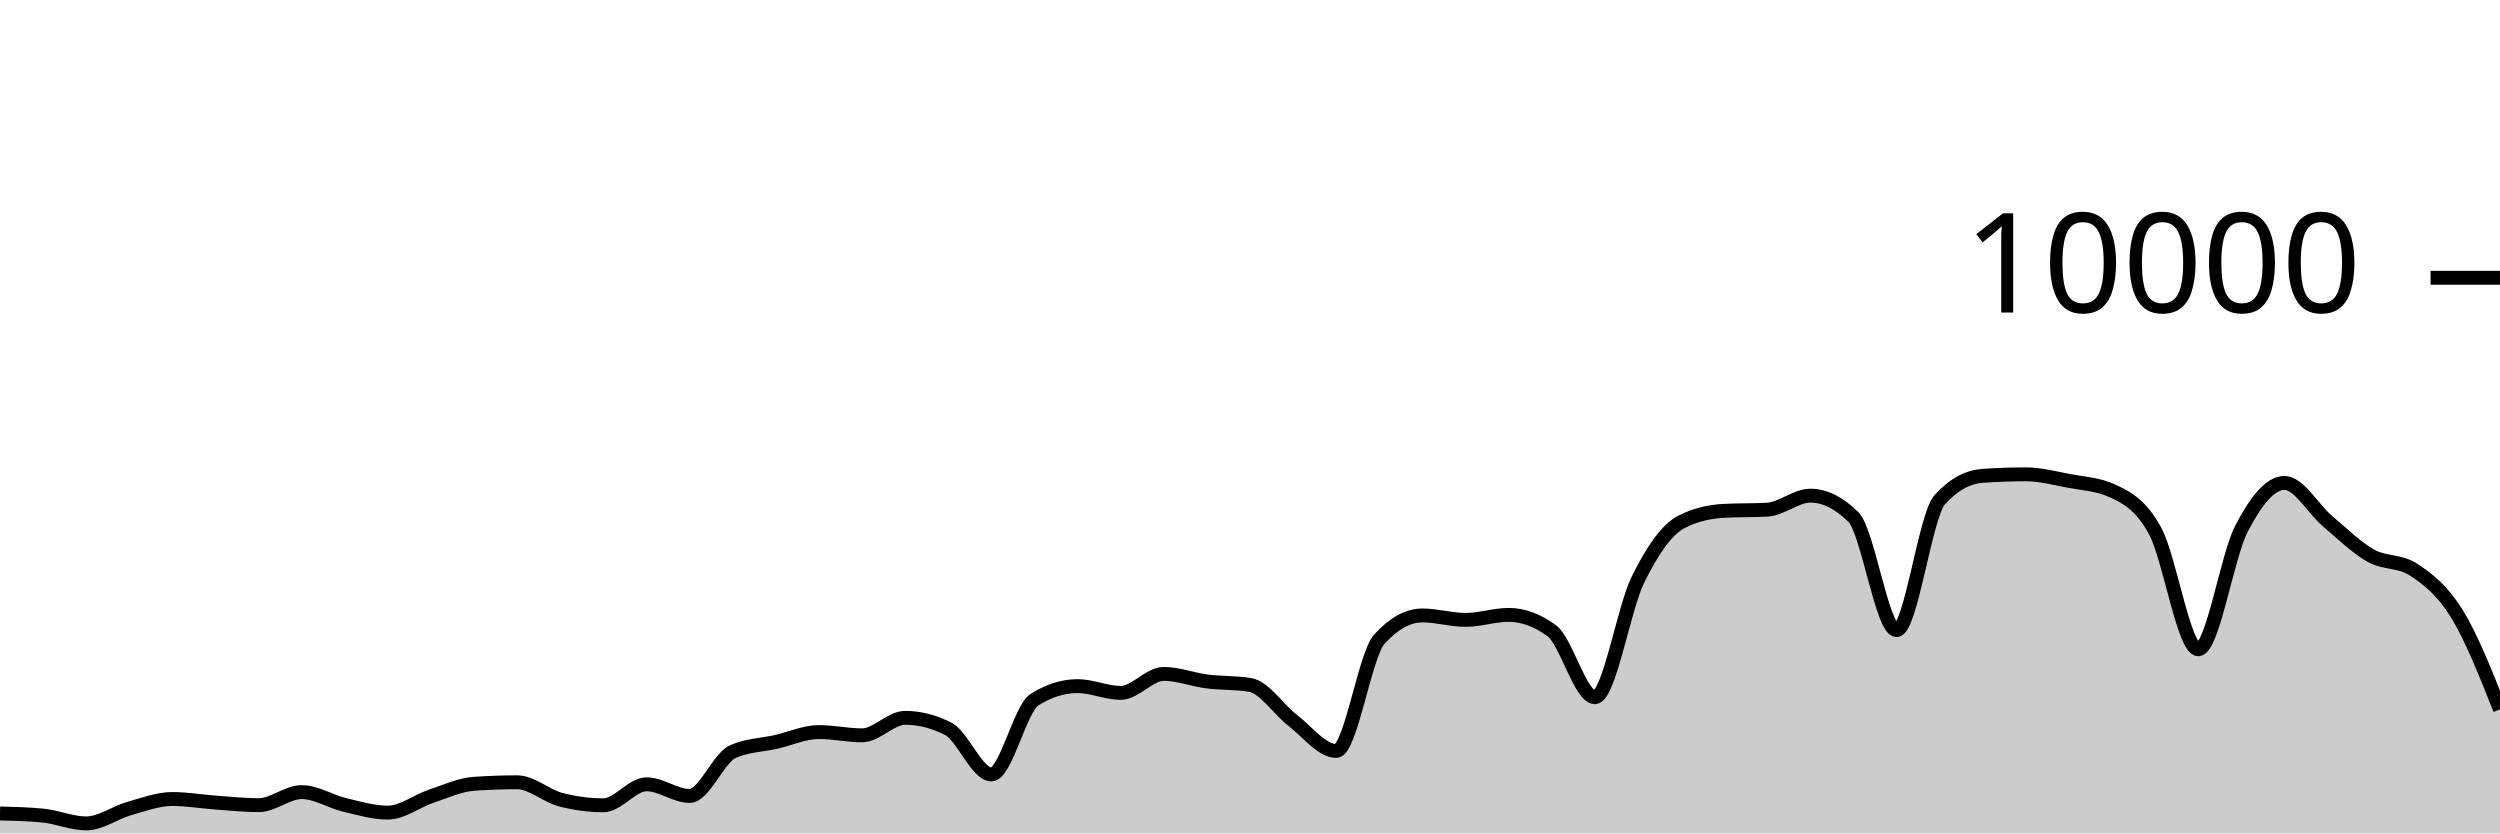
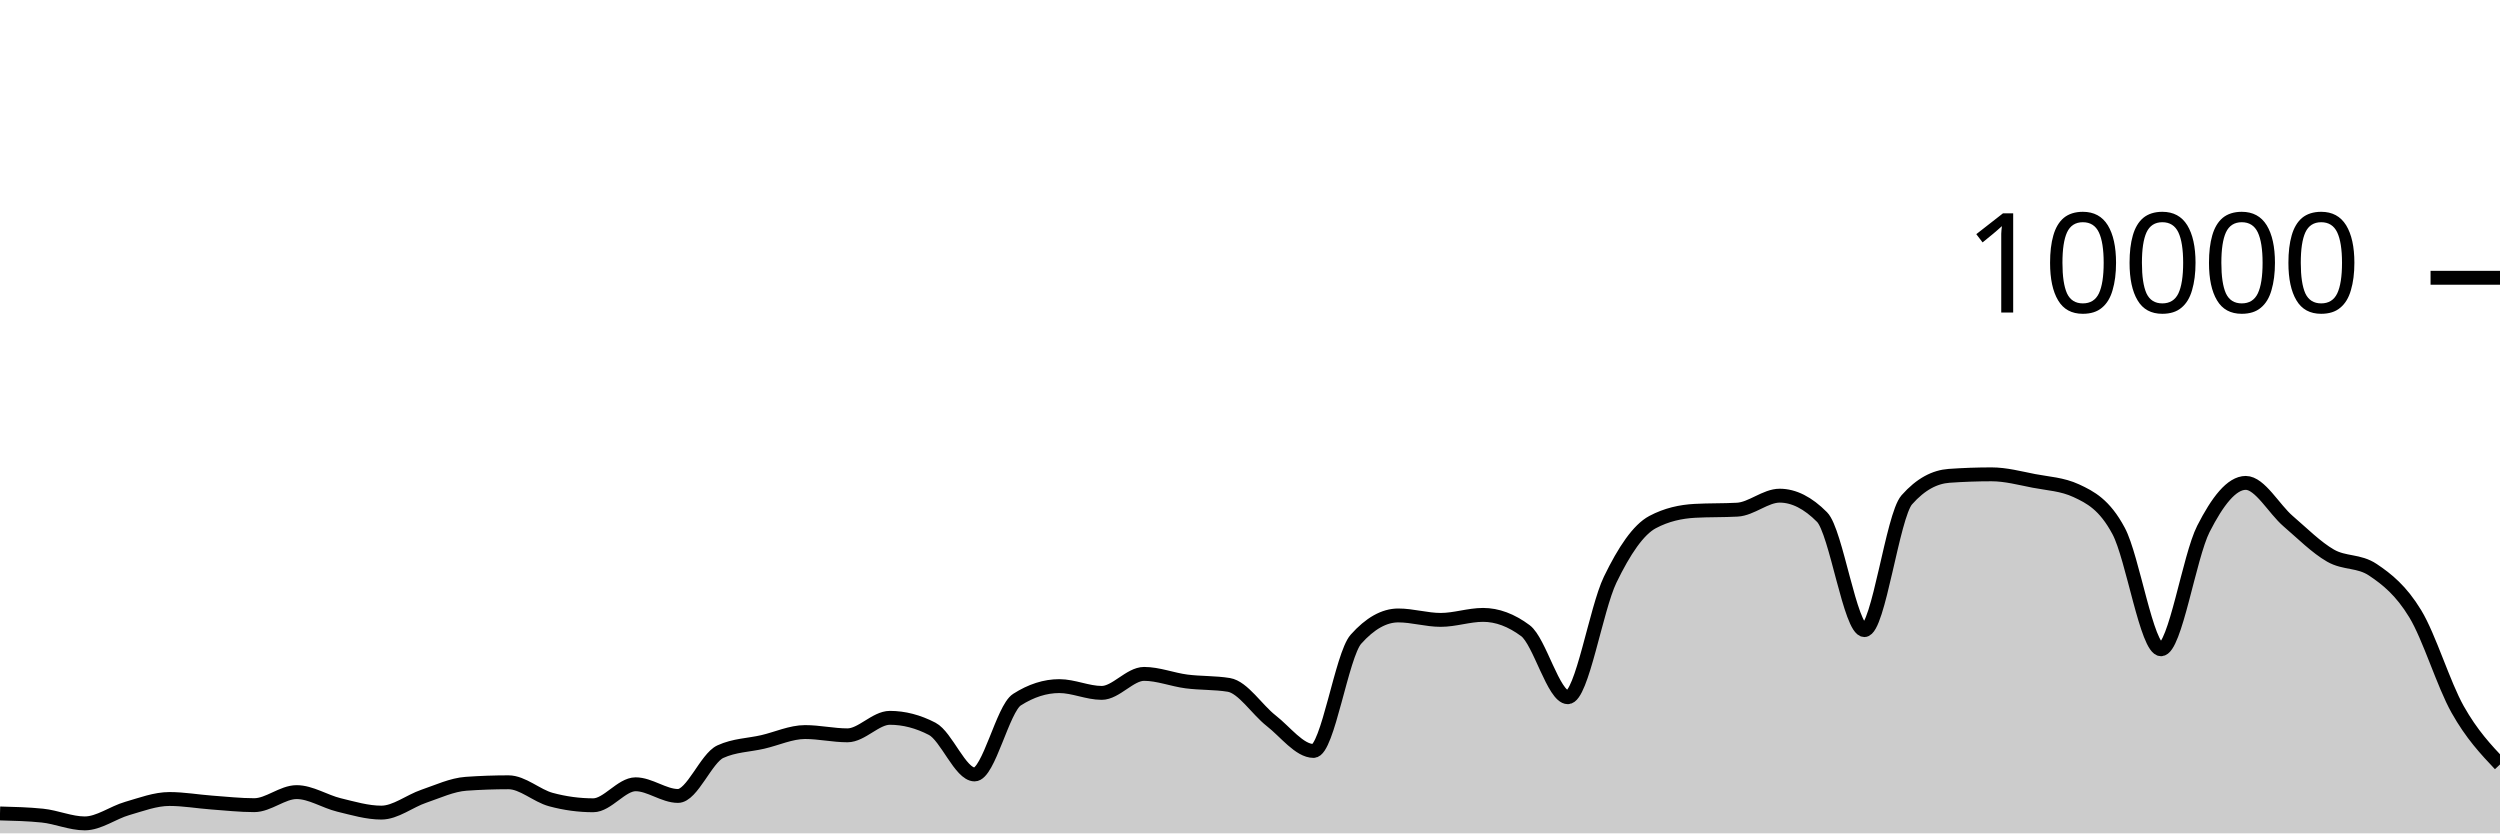
<svg xmlns="http://www.w3.org/2000/svg" viewBox="0 0 180 60">
  <g transform="translate(0,20)">
-     <path class="area" fill="rgba(0, 0, 0, 0.2)" d="M0,38.568C1.034,38.594,2.069,38.62,3.103,38.724C4.138,38.828,5.172,39.284,6.207,39.284C7.241,39.284,8.276,38.505,9.31,38.212C10.345,37.919,11.379,37.528,12.414,37.528C13.448,37.528,14.483,37.71,15.517,37.784C16.552,37.858,17.586,37.972,18.621,37.972C19.655,37.972,20.69,37.032,21.724,37.032C22.759,37.032,23.793,37.71,24.828,37.956C25.862,38.202,26.897,38.508,27.931,38.508C28.966,38.508,30,37.678,31.034,37.332C32.069,36.986,33.103,36.504,34.138,36.432C35.172,36.36,36.207,36.324,37.241,36.324C38.276,36.324,39.31,37.293,40.345,37.568C41.379,37.843,42.414,37.98,43.448,37.98C44.483,37.98,45.517,36.468,46.552,36.468C47.586,36.468,48.621,37.308,49.655,37.308C50.69,37.308,51.724,34.587,52.759,34.12C53.793,33.653,54.828,33.655,55.862,33.42C56.897,33.185,57.931,32.708,58.966,32.708C60,32.708,61.034,32.944,62.069,32.944C63.103,32.944,64.138,31.684,65.172,31.684C66.207,31.684,67.241,31.948,68.276,32.476C69.31,33.004,70.345,35.76,71.379,35.76C72.414,35.76,73.448,31.027,74.483,30.376C75.517,29.725,76.552,29.4,77.586,29.4C78.621,29.4,79.655,29.888,80.69,29.888C81.724,29.888,82.759,28.52,83.793,28.52C84.828,28.52,85.862,28.932,86.897,29.064C87.931,29.196,88.966,29.147,90,29.312C91.034,29.477,92.069,31.099,93.103,31.892C94.138,32.685,95.172,34.068,96.207,34.068C97.241,34.068,98.276,27.165,99.31,26.024C100.345,24.883,101.379,24.312,102.414,24.312C103.448,24.312,104.483,24.632,105.517,24.632C106.552,24.632,107.586,24.272,108.621,24.272C109.655,24.272,110.69,24.651,111.724,25.408C112.759,26.165,113.793,30.2,114.828,30.2C115.862,30.2,116.897,23.837,117.931,21.736C118.966,19.635,120,18.133,121.034,17.592C122.069,17.051,123.103,16.836,124.138,16.78C125.172,16.724,126.207,16.752,127.241,16.696C128.276,16.64,129.31,15.688,130.345,15.688C131.379,15.688,132.414,16.201,133.448,17.228C134.483,18.255,135.517,25.368,136.552,25.368C137.586,25.368,138.621,17.14,139.655,15.988C140.69,14.836,141.724,14.332,142.759,14.26C143.793,14.188,144.828,14.152,145.862,14.152C146.897,14.152,147.931,14.427,148.966,14.624C150,14.821,151.034,14.86,152.069,15.332C153.103,15.804,154.138,16.329,155.172,18.232C156.207,20.135,157.241,26.748,158.276,26.748C159.31,26.748,160.345,20.077,161.379,18.08C162.414,16.083,163.448,14.768,164.483,14.768C165.517,14.768,166.552,16.651,167.586,17.524C168.621,18.397,169.655,19.421,170.69,20.004C171.724,20.587,172.759,20.344,173.793,21.024C174.828,21.704,175.862,22.517,176.897,24.192C177.931,25.867,178.966,28.472,180,31.076L180,40C178.966,40,177.931,40,176.897,40C175.862,40,174.828,40,173.793,40C172.759,40,171.724,40,170.69,40C169.655,40,168.621,40,167.586,40C166.552,40,165.517,40,164.483,40C163.448,40,162.414,40,161.379,40C160.345,40,159.31,40,158.276,40C157.241,40,156.207,40,155.172,40C154.138,40,153.103,40,152.069,40C151.034,40,150,40,148.966,40C147.931,40,146.897,40,145.862,40C144.828,40,143.793,40,142.759,40C141.724,40,140.69,40,139.655,40C138.621,40,137.586,40,136.552,40C135.517,40,134.483,40,133.448,40C132.414,40,131.379,40,130.345,40C129.31,40,128.276,40,127.241,40C126.207,40,125.172,40,124.138,40C123.103,40,122.069,40,121.034,40C120,40,118.966,40,117.931,40C116.897,40,115.862,40,114.828,40C113.793,40,112.759,40,111.724,40C110.69,40,109.655,40,108.621,40C107.586,40,106.552,40,105.517,40C104.483,40,103.448,40,102.414,40C101.379,40,100.345,40,99.31,40C98.276,40,97.241,40,96.207,40C95.172,40,94.138,40,93.103,40C92.069,40,91.034,40,90,40C88.966,40,87.931,40,86.897,40C85.862,40,84.828,40,83.793,40C82.759,40,81.724,40,80.69,40C79.655,40,78.621,40,77.586,40C76.552,40,75.517,40,74.483,40C73.448,40,72.414,40,71.379,40C70.345,40,69.31,40,68.276,40C67.241,40,66.207,40,65.172,40C64.138,40,63.103,40,62.069,40C61.034,40,60,40,58.966,40C57.931,40,56.897,40,55.862,40C54.828,40,53.793,40,52.759,40C51.724,40,50.69,40,49.655,40C48.621,40,47.586,40,46.552,40C45.517,40,44.483,40,43.448,40C42.414,40,41.379,40,40.345,40C39.31,40,38.276,40,37.241,40C36.207,40,35.172,40,34.138,40C33.103,40,32.069,40,31.034,40C30,40,28.966,40,27.931,40C26.897,40,25.862,40,24.828,40C23.793,40,22.759,40,21.724,40C20.69,40,19.655,40,18.621,40C17.586,40,16.552,40,15.517,40C14.483,40,13.448,40,12.414,40C11.379,40,10.345,40,9.31,40C8.276,40,7.241,40,6.207,40C5.172,40,4.138,40,3.103,40C2.069,40,1.034,40,0,40Z" />
-     <path class="line" stroke="black" fill="none" d="M0,38.568C1.034,38.594,2.069,38.62,3.103,38.724C4.138,38.828,5.172,39.284,6.207,39.284C7.241,39.284,8.276,38.505,9.31,38.212C10.345,37.919,11.379,37.528,12.414,37.528C13.448,37.528,14.483,37.71,15.517,37.784C16.552,37.858,17.586,37.972,18.621,37.972C19.655,37.972,20.69,37.032,21.724,37.032C22.759,37.032,23.793,37.71,24.828,37.956C25.862,38.202,26.897,38.508,27.931,38.508C28.966,38.508,30,37.678,31.034,37.332C32.069,36.986,33.103,36.504,34.138,36.432C35.172,36.36,36.207,36.324,37.241,36.324C38.276,36.324,39.31,37.293,40.345,37.568C41.379,37.843,42.414,37.98,43.448,37.98C44.483,37.98,45.517,36.468,46.552,36.468C47.586,36.468,48.621,37.308,49.655,37.308C50.69,37.308,51.724,34.587,52.759,34.12C53.793,33.653,54.828,33.655,55.862,33.42C56.897,33.185,57.931,32.708,58.966,32.708C60,32.708,61.034,32.944,62.069,32.944C63.103,32.944,64.138,31.684,65.172,31.684C66.207,31.684,67.241,31.948,68.276,32.476C69.31,33.004,70.345,35.76,71.379,35.76C72.414,35.76,73.448,31.027,74.483,30.376C75.517,29.725,76.552,29.4,77.586,29.4C78.621,29.4,79.655,29.888,80.69,29.888C81.724,29.888,82.759,28.52,83.793,28.52C84.828,28.52,85.862,28.932,86.897,29.064C87.931,29.196,88.966,29.147,90,29.312C91.034,29.477,92.069,31.099,93.103,31.892C94.138,32.685,95.172,34.068,96.207,34.068C97.241,34.068,98.276,27.165,99.31,26.024C100.345,24.883,101.379,24.312,102.414,24.312C103.448,24.312,104.483,24.632,105.517,24.632C106.552,24.632,107.586,24.272,108.621,24.272C109.655,24.272,110.69,24.651,111.724,25.408C112.759,26.165,113.793,30.2,114.828,30.2C115.862,30.2,116.897,23.837,117.931,21.736C118.966,19.635,120,18.133,121.034,17.592C122.069,17.051,123.103,16.836,124.138,16.78C125.172,16.724,126.207,16.752,127.241,16.696C128.276,16.64,129.31,15.688,130.345,15.688C131.379,15.688,132.414,16.201,133.448,17.228C134.483,18.255,135.517,25.368,136.552,25.368C137.586,25.368,138.621,17.14,139.655,15.988C140.69,14.836,141.724,14.332,142.759,14.26C143.793,14.188,144.828,14.152,145.862,14.152C146.897,14.152,147.931,14.427,148.966,14.624C150,14.821,151.034,14.86,152.069,15.332C153.103,15.804,154.138,16.329,155.172,18.232C156.207,20.135,157.241,26.748,158.276,26.748C159.31,26.748,160.345,20.077,161.379,18.08C162.414,16.083,163.448,14.768,164.483,14.768C165.517,14.768,166.552,16.651,167.586,17.524C168.621,18.397,169.655,19.421,170.69,20.004C171.724,20.587,172.759,20.344,173.793,21.024C174.828,21.704,175.862,22.517,176.897,24.192C177.931,25.867,178.966,28.472,180,31.076" />
+     <path class="area" fill="rgba(0, 0, 0, 0.2)" d="M0,38.568C1.017,38.594,2.034,38.62,3.051,38.724C4.068,38.828,5.085,39.284,6.102,39.284C7.119,39.284,8.136,38.505,9.153,38.212C10.169,37.919,11.186,37.528,12.203,37.528C13.22,37.528,14.237,37.71,15.254,37.784C16.271,37.858,17.288,37.972,18.305,37.972C19.322,37.972,20.339,37.032,21.356,37.032C22.373,37.032,23.39,37.71,24.407,37.956C25.424,38.202,26.441,38.508,27.458,38.508C28.475,38.508,29.492,37.678,30.508,37.332C31.525,36.986,32.542,36.504,33.559,36.432C34.576,36.36,35.593,36.324,36.61,36.324C37.627,36.324,38.644,37.293,39.661,37.568C40.678,37.843,41.695,37.98,42.712,37.98C43.729,37.98,44.746,36.468,45.763,36.468C46.78,36.468,47.797,37.308,48.814,37.308C49.831,37.308,50.847,34.587,51.864,34.12C52.881,33.653,53.898,33.655,54.915,33.42C55.932,33.185,56.949,32.708,57.966,32.708C58.983,32.708,60,32.944,61.017,32.944C62.034,32.944,63.051,31.684,64.068,31.684C65.085,31.684,66.102,31.948,67.119,32.476C68.136,33.004,69.153,35.76,70.169,35.76C71.186,35.76,72.203,31.027,73.22,30.376C74.237,29.725,75.254,29.4,76.271,29.4C77.288,29.4,78.305,29.888,79.322,29.888C80.339,29.888,81.356,28.52,82.373,28.52C83.39,28.52,84.407,28.932,85.424,29.064C86.441,29.196,87.458,29.147,88.475,29.312C89.492,29.477,90.508,31.099,91.525,31.892C92.542,32.685,93.559,34.068,94.576,34.068C95.593,34.068,96.61,27.165,97.627,26.024C98.644,24.883,99.661,24.312,100.678,24.312C101.695,24.312,102.712,24.632,103.729,24.632C104.746,24.632,105.763,24.272,106.78,24.272C107.797,24.272,108.814,24.651,109.831,25.408C110.847,26.165,111.864,30.2,112.881,30.2C113.898,30.2,114.915,23.837,115.932,21.736C116.949,19.635,117.966,18.133,118.983,17.592C120,17.051,121.017,16.836,122.034,16.78C123.051,16.724,124.068,16.752,125.085,16.696C126.102,16.64,127.119,15.688,128.136,15.688C129.153,15.688,130.169,16.201,131.186,17.228C132.203,18.255,133.22,25.368,134.237,25.368C135.254,25.368,136.271,17.14,137.288,15.988C138.305,14.836,139.322,14.332,140.339,14.26C141.356,14.188,142.373,14.152,143.39,14.152C144.407,14.152,145.424,14.427,146.441,14.624C147.458,14.821,148.475,14.86,149.492,15.332C150.508,15.804,151.525,16.329,152.542,18.232C153.559,20.135,154.576,26.748,155.593,26.748C156.61,26.748,157.627,20.077,158.644,18.08C159.661,16.083,160.678,14.768,161.695,14.768C162.712,14.768,163.729,16.651,164.746,17.524C165.763,18.397,166.78,19.421,167.797,20.004C168.814,20.587,169.831,20.344,170.847,21.024C171.864,21.704,172.881,22.517,173.898,24.192C174.915,25.867,175.932,29.268,176.949,31.076C177.966,32.884,178.983,33.962,180,35.04L180,40C178.983,40,177.966,40,176.949,40C175.932,40,174.915,40,173.898,40C172.881,40,171.864,40,170.847,40C169.831,40,168.814,40,167.797,40C166.78,40,165.763,40,164.746,40C163.729,40,162.712,40,161.695,40C160.678,40,159.661,40,158.644,40C157.627,40,156.61,40,155.593,40C154.576,40,153.559,40,152.542,40C151.525,40,150.508,40,149.492,40C148.475,40,147.458,40,146.441,40C145.424,40,144.407,40,143.39,40C142.373,40,141.356,40,140.339,40C139.322,40,138.305,40,137.288,40C136.271,40,135.254,40,134.237,40C133.22,40,132.203,40,131.186,40C130.169,40,129.153,40,128.136,40C127.119,40,126.102,40,125.085,40C124.068,40,123.051,40,122.034,40C121.017,40,120,40,118.983,40C117.966,40,116.949,40,115.932,40C114.915,40,113.898,40,112.881,40C111.864,40,110.847,40,109.831,40C108.814,40,107.797,40,106.78,40C105.763,40,104.746,40,103.729,40C102.712,40,101.695,40,100.678,40C99.661,40,98.644,40,97.627,40C96.61,40,95.593,40,94.576,40C93.559,40,92.542,40,91.525,40C90.508,40,89.492,40,88.475,40C87.458,40,86.441,40,85.424,40C84.407,40,83.39,40,82.373,40C81.356,40,80.339,40,79.322,40C78.305,40,77.288,40,76.271,40C75.254,40,74.237,40,73.22,40C72.203,40,71.186,40,70.169,40C69.153,40,68.136,40,67.119,40C66.102,40,65.085,40,64.068,40C63.051,40,62.034,40,61.017,40C60,40,58.983,40,57.966,40C56.949,40,55.932,40,54.915,40C53.898,40,52.881,40,51.864,40C50.847,40,49.831,40,48.814,40C47.797,40,46.78,40,45.763,40C44.746,40,43.729,40,42.712,40C41.695,40,40.678,40,39.661,40C38.644,40,37.627,40,36.61,40C35.593,40,34.576,40,33.559,40C32.542,40,31.525,40,30.508,40C29.492,40,28.475,40,27.458,40C26.441,40,25.424,40,24.407,40C23.39,40,22.373,40,21.356,40C20.339,40,19.322,40,18.305,40C17.288,40,16.271,40,15.254,40C14.237,40,13.22,40,12.203,40C11.186,40,10.169,40,9.153,40C8.136,40,7.119,40,6.102,40C5.085,40,4.068,40,3.051,40C2.034,40,1.017,40,0,40Z" />
+     <path class="line" stroke="black" fill="none" d="M0,38.568C1.017,38.594,2.034,38.62,3.051,38.724C4.068,38.828,5.085,39.284,6.102,39.284C7.119,39.284,8.136,38.505,9.153,38.212C10.169,37.919,11.186,37.528,12.203,37.528C13.22,37.528,14.237,37.71,15.254,37.784C16.271,37.858,17.288,37.972,18.305,37.972C19.322,37.972,20.339,37.032,21.356,37.032C22.373,37.032,23.39,37.71,24.407,37.956C25.424,38.202,26.441,38.508,27.458,38.508C28.475,38.508,29.492,37.678,30.508,37.332C31.525,36.986,32.542,36.504,33.559,36.432C34.576,36.36,35.593,36.324,36.61,36.324C37.627,36.324,38.644,37.293,39.661,37.568C40.678,37.843,41.695,37.98,42.712,37.98C43.729,37.98,44.746,36.468,45.763,36.468C46.78,36.468,47.797,37.308,48.814,37.308C49.831,37.308,50.847,34.587,51.864,34.12C52.881,33.653,53.898,33.655,54.915,33.42C55.932,33.185,56.949,32.708,57.966,32.708C58.983,32.708,60,32.944,61.017,32.944C62.034,32.944,63.051,31.684,64.068,31.684C65.085,31.684,66.102,31.948,67.119,32.476C68.136,33.004,69.153,35.76,70.169,35.76C71.186,35.76,72.203,31.027,73.22,30.376C74.237,29.725,75.254,29.4,76.271,29.4C77.288,29.4,78.305,29.888,79.322,29.888C80.339,29.888,81.356,28.52,82.373,28.52C83.39,28.52,84.407,28.932,85.424,29.064C86.441,29.196,87.458,29.147,88.475,29.312C89.492,29.477,90.508,31.099,91.525,31.892C92.542,32.685,93.559,34.068,94.576,34.068C95.593,34.068,96.61,27.165,97.627,26.024C98.644,24.883,99.661,24.312,100.678,24.312C101.695,24.312,102.712,24.632,103.729,24.632C104.746,24.632,105.763,24.272,106.78,24.272C107.797,24.272,108.814,24.651,109.831,25.408C110.847,26.165,111.864,30.2,112.881,30.2C113.898,30.2,114.915,23.837,115.932,21.736C116.949,19.635,117.966,18.133,118.983,17.592C120,17.051,121.017,16.836,122.034,16.78C123.051,16.724,124.068,16.752,125.085,16.696C126.102,16.64,127.119,15.688,128.136,15.688C129.153,15.688,130.169,16.201,131.186,17.228C132.203,18.255,133.22,25.368,134.237,25.368C135.254,25.368,136.271,17.14,137.288,15.988C138.305,14.836,139.322,14.332,140.339,14.26C141.356,14.188,142.373,14.152,143.39,14.152C144.407,14.152,145.424,14.427,146.441,14.624C147.458,14.821,148.475,14.86,149.492,15.332C150.508,15.804,151.525,16.329,152.542,18.232C153.559,20.135,154.576,26.748,155.593,26.748C156.61,26.748,157.627,20.077,158.644,18.08C159.661,16.083,160.678,14.768,161.695,14.768C162.712,14.768,163.729,16.651,164.746,17.524C165.763,18.397,166.78,19.421,167.797,20.004C168.814,20.587,169.831,20.344,170.847,21.024C171.864,21.704,172.881,22.517,173.898,24.192C174.915,25.867,175.932,29.268,176.949,31.076C177.966,32.884,178.983,33.962,180,35.04" />
    <path class="axis-ceiling" stroke-width="1" stroke="black" fill="none" d="M175,0L180,0" />
    <text class="axis-ceiling-label" font-family="sans-serif" text-anchor="end" font-size="10px" x="170" y="2.5">10000</text>
  </g>
</svg>
